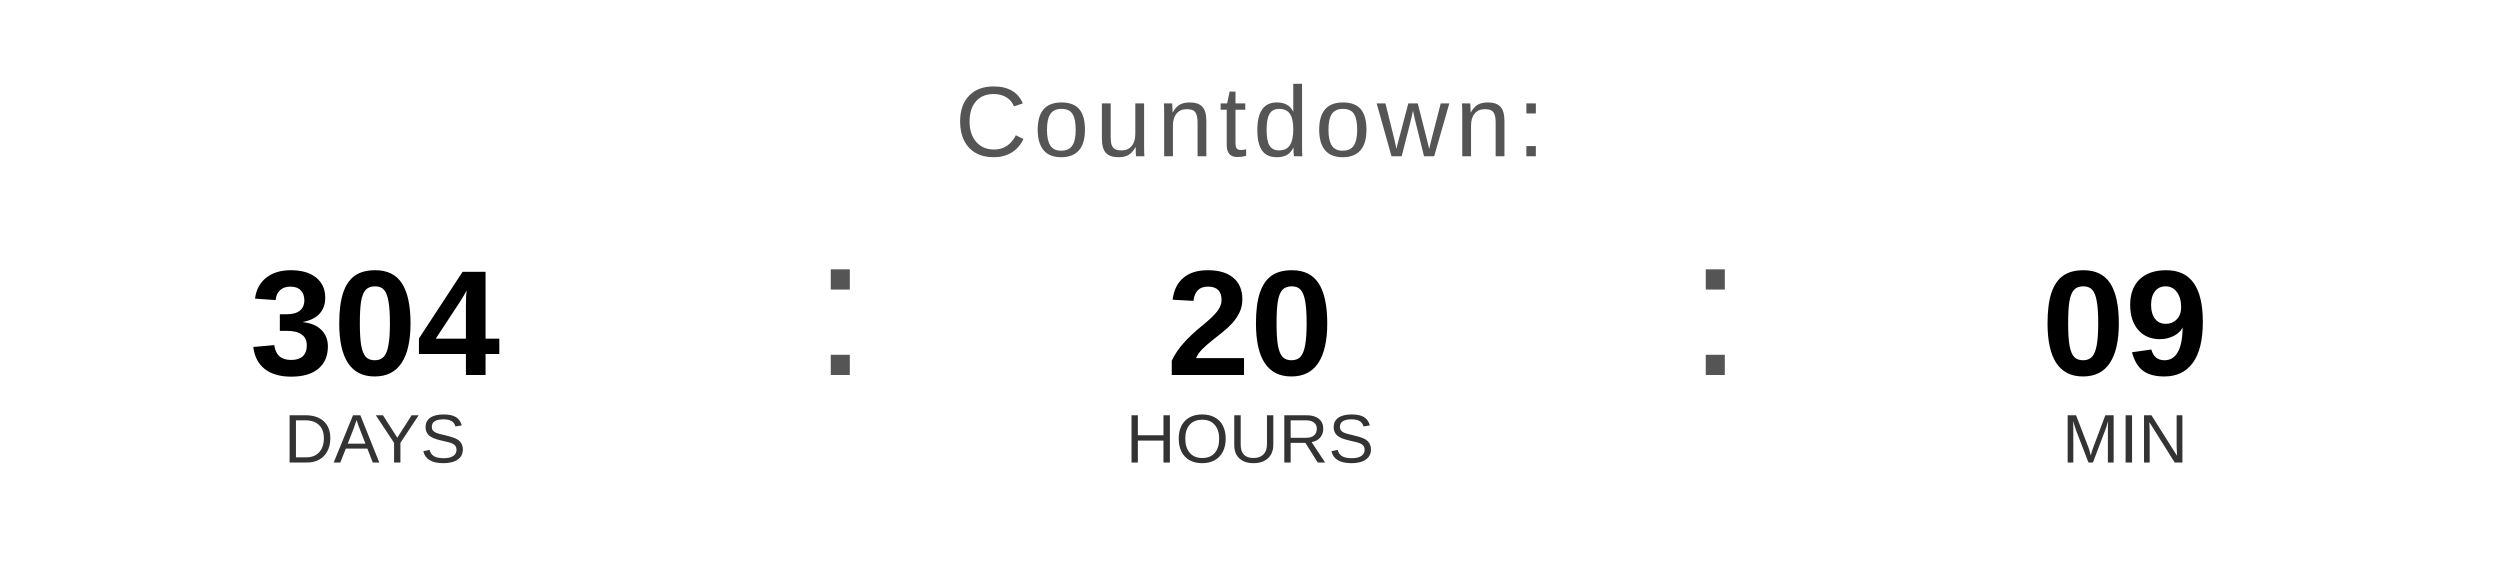
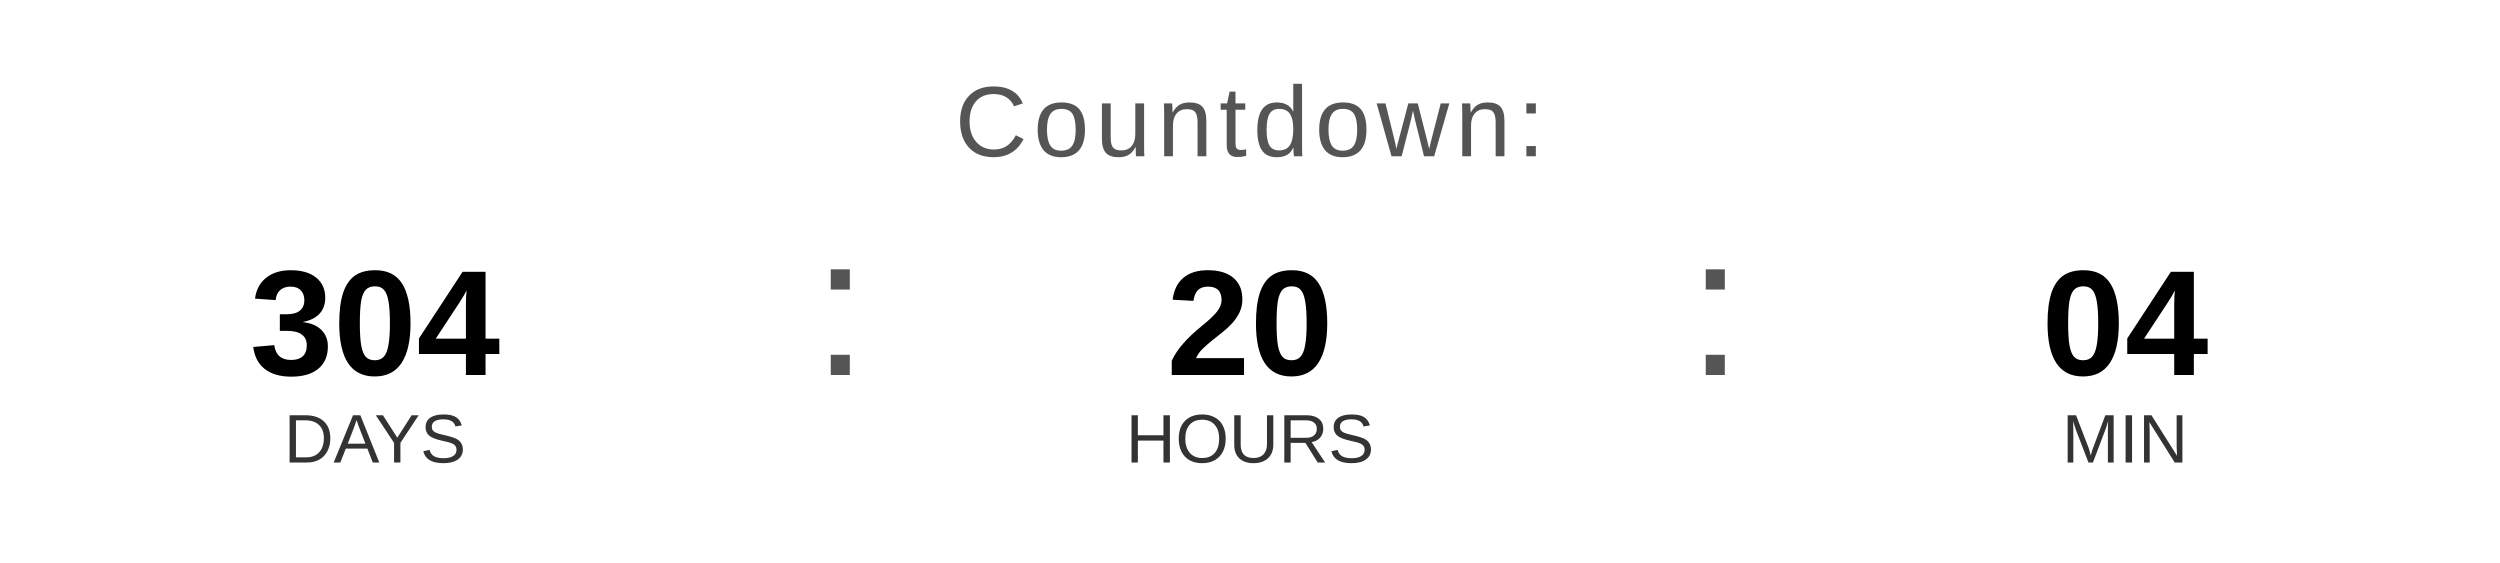
<svg xmlns="http://www.w3.org/2000/svg" width="400" height="90" viewBox="0 0 400 90">
  <text x="200" y="25" font-family="Arial, Helvetica, sans-serif" font-size="16" fill="#555555" text-anchor="middle" letter-spacing="1">
    Countdown:
  </text>
  <text x="60" y="60" font-family="Arial, Helvetica, sans-serif" font-size="24" font-weight="bold" fill="#000000" text-anchor="middle">304</text>
  <text x="60" y="74" font-family="Arial, Helvetica, sans-serif" font-size="11" fill="#333333" text-anchor="middle">DAYS</text>
  <text x="130" y="60" font-family="Arial, sans-serif" font-size="32" fill="#555555">:</text>
  <text x="200" y="60" font-family="Arial, Helvetica, sans-serif" font-size="24" font-weight="bold" fill="#000000" text-anchor="middle">20</text>
  <text x="200" y="74" font-family="Arial, Helvetica, sans-serif" font-size="11" fill="#333333" text-anchor="middle">HOURS</text>
  <text x="270" y="60" font-family="Arial, sans-serif" font-size="32" fill="#555555">:</text>
-   <text x="340" y="60" font-family="Arial, Helvetica, sans-serif" font-size="24" font-weight="bold" fill="#000000" text-anchor="middle">09</text>
+   <text x="340" y="60" font-family="Arial, Helvetica, sans-serif" font-size="24" font-weight="bold" fill="#000000" text-anchor="middle">04</text>
  <text x="340" y="74" font-family="Arial, Helvetica, sans-serif" font-size="11" fill="#333333" text-anchor="middle">MIN</text>
</svg>
